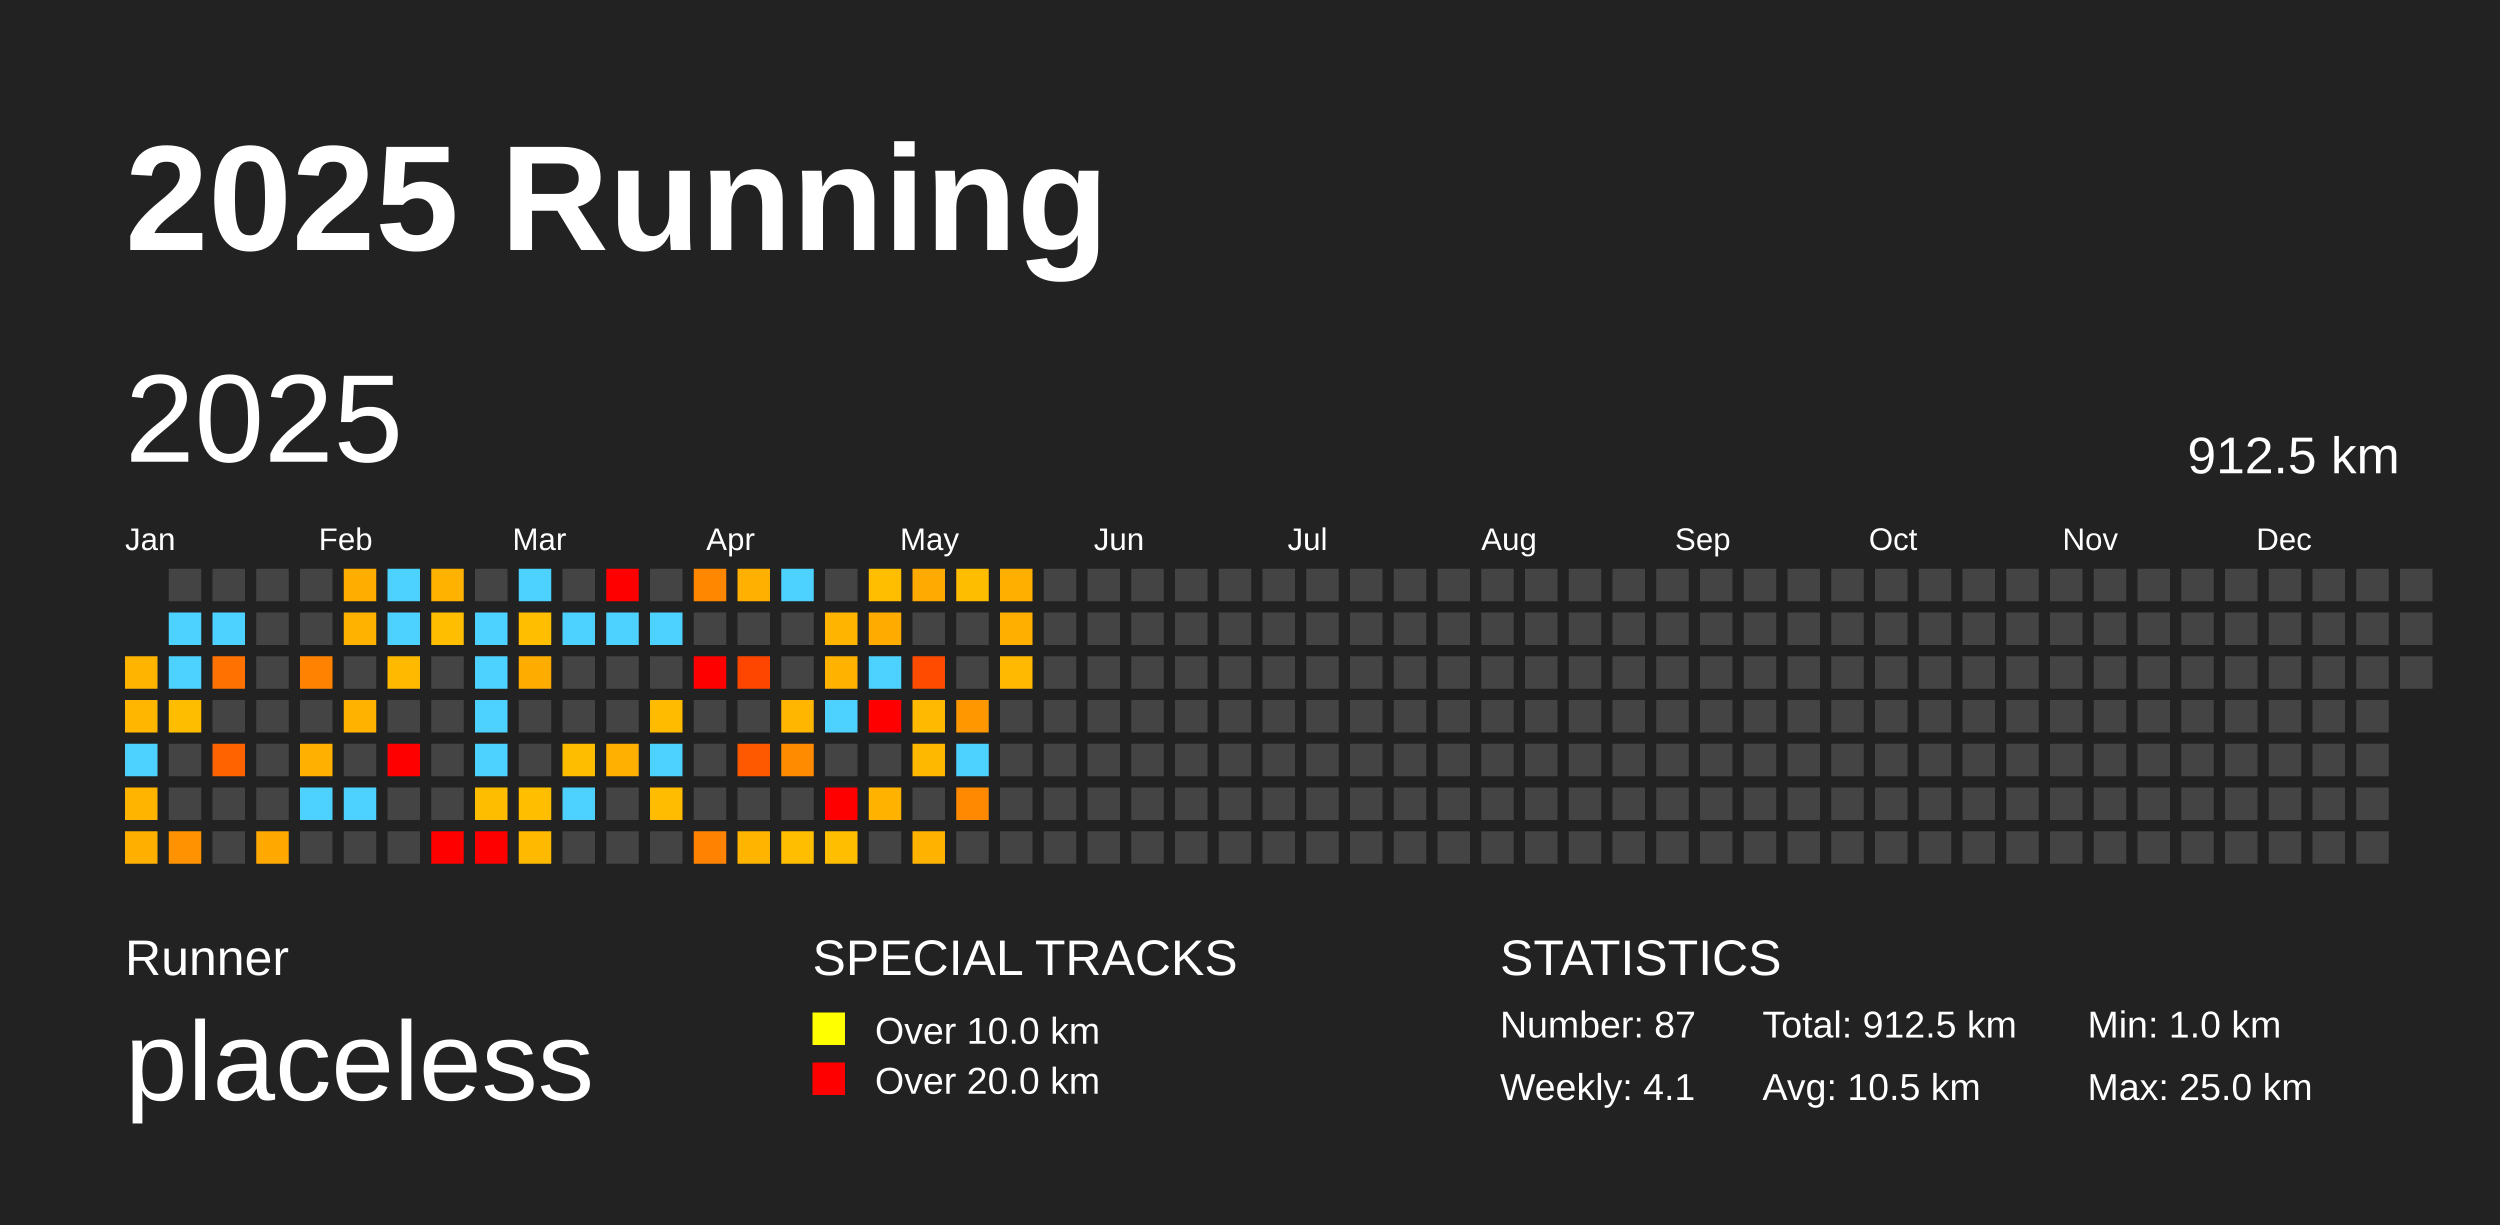
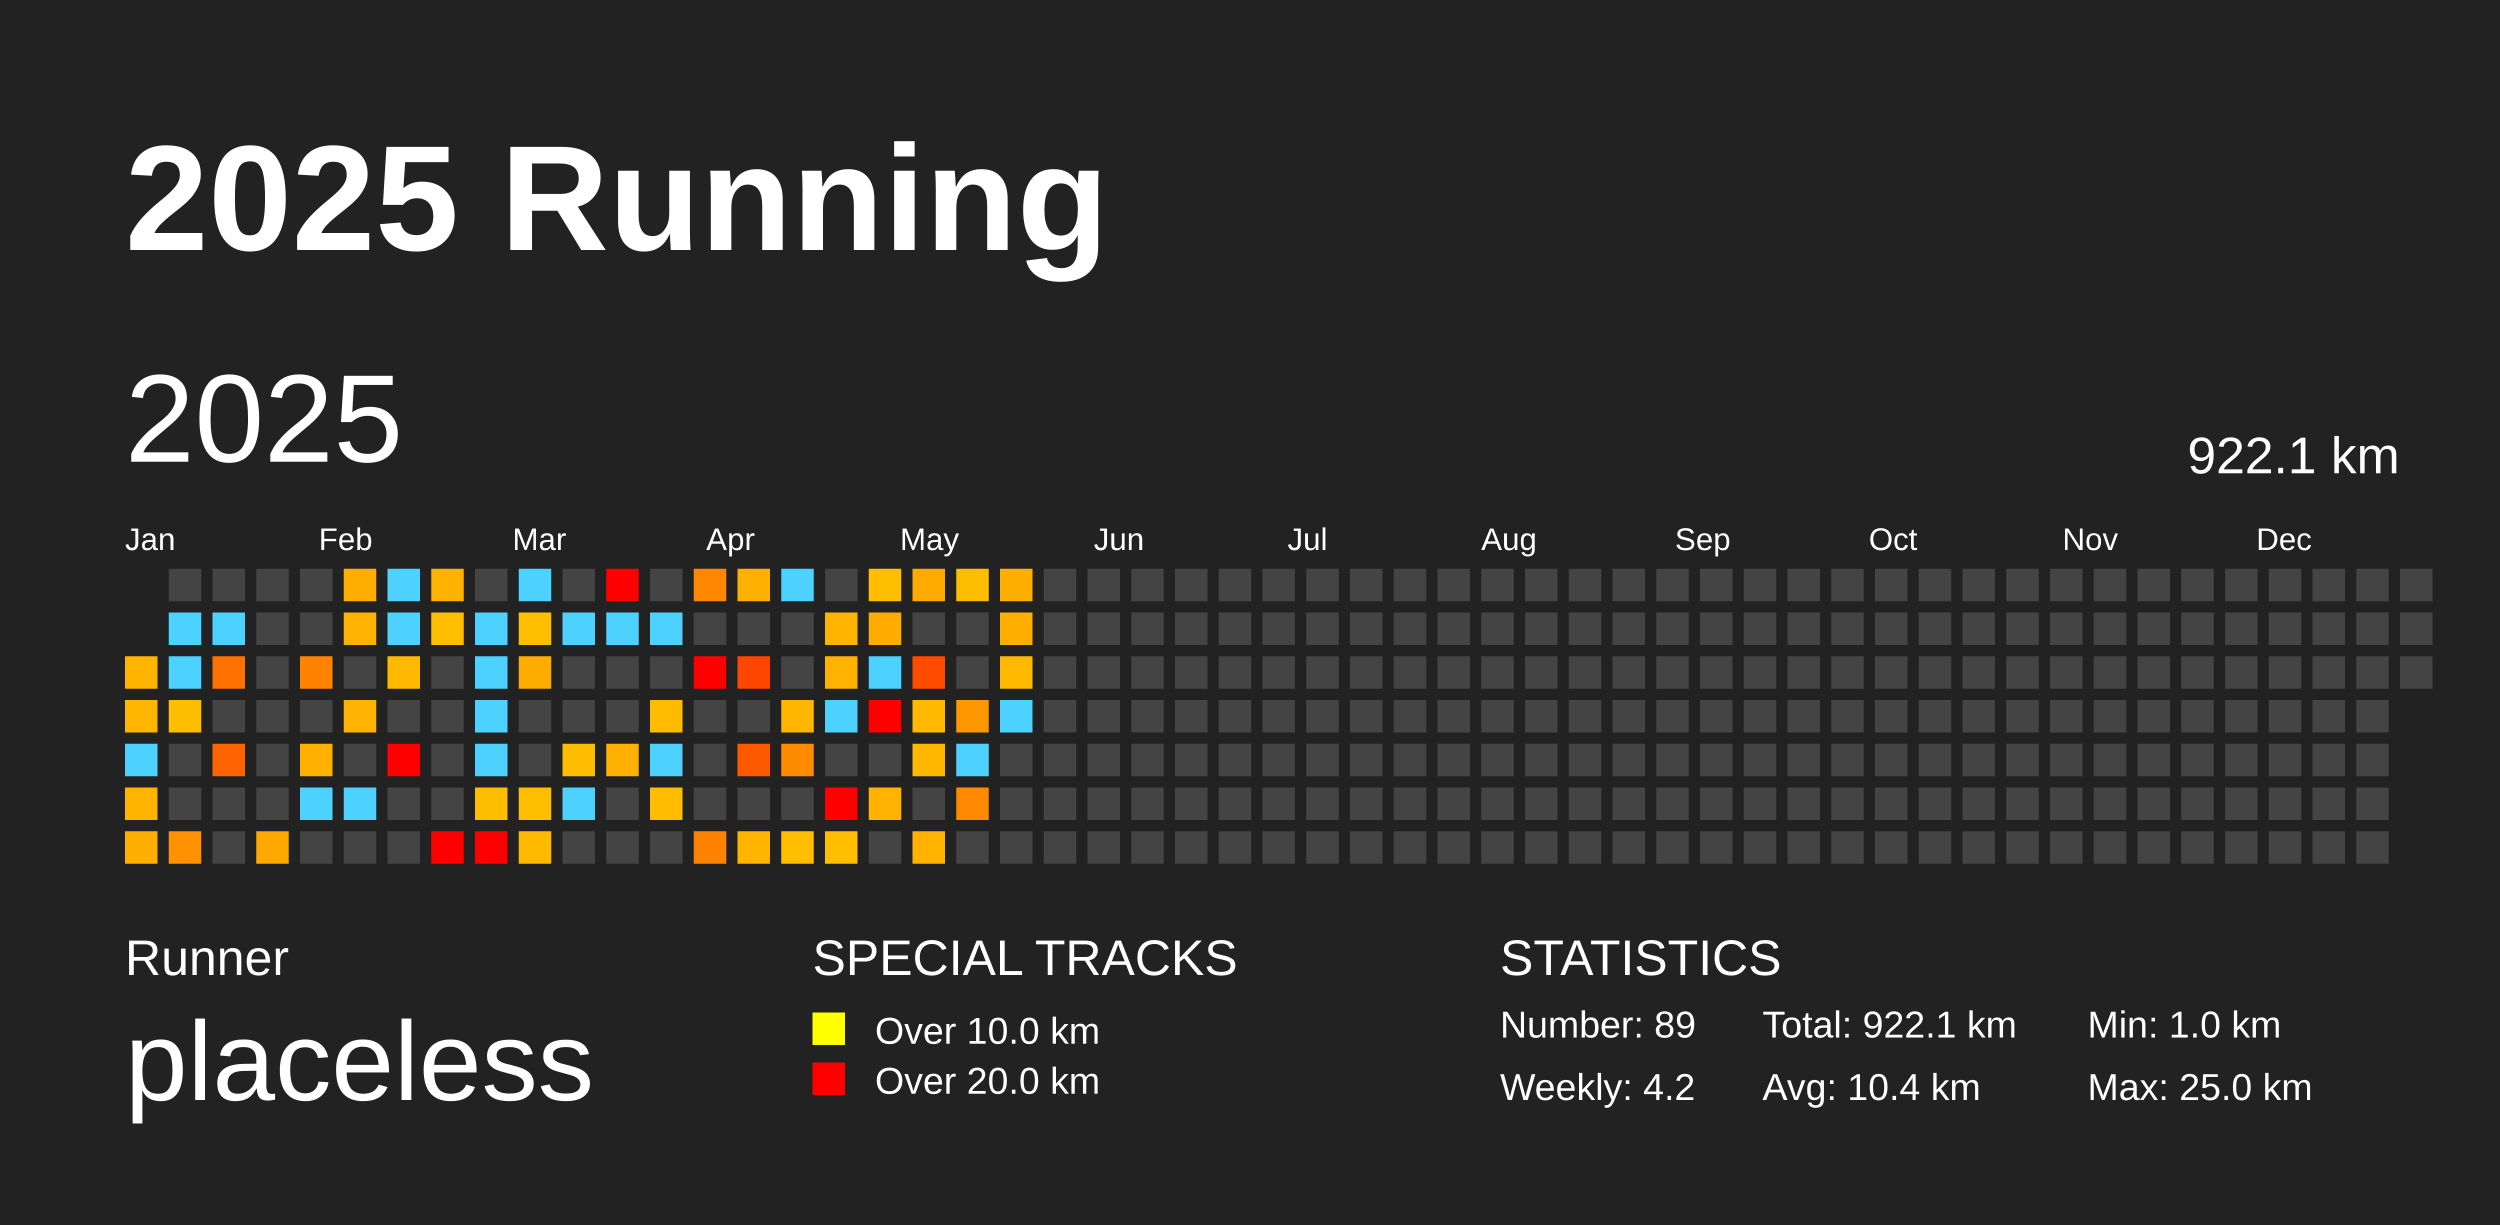
<svg xmlns="http://www.w3.org/2000/svg" baseProfile="full" height="98mm" version="1.1" viewBox="0,0,200,98" width="200mm">
  <defs />
  <rect fill="#222222" height="98" width="200" x="0" y="0" />
  <text fill="#FFFFFF" style="font-size:12px; font-family:Arial; font-weight:bold;" x="10" y="20">2025 Running</text>
  <text fill="#FFFFFF" style="font-size:4px; font-family:Arial" x="10" y="78">Runner</text>
  <text fill="#FFFFFF" style="font-size:9px; font-family:Arial" x="10" y="88">placeless</text>
  <text fill="#FFFFFF" style="font-size:4px; font-family:Arial" x="65" y="78">SPECIAL TRACKS</text>
  <rect fill="yellow" height="2.6" width="2.6" x="65" y="81" />
  <text fill="#FFFFFF" style="font-size:3px; font-family:Arial" x="70" y="83.5">Over 10.0 km</text>
  <rect fill="red" height="2.6" width="2.6" x="65" y="85" />
  <text fill="#FFFFFF" style="font-size:3px; font-family:Arial" x="70" y="87.5">Over 20.0 km</text>
  <text fill="#FFFFFF" style="font-size:4px; font-family:Arial" x="120" y="78">STATISTICS</text>
-   <text fill="#FFFFFF" style="font-size:3px; font-family:Arial" x="120" y="83">Number: 87</text>
-   <text fill="#FFFFFF" style="font-size:3px; font-family:Arial" x="120" y="88">Weekly: 4.1</text>
-   <text fill="#FFFFFF" style="font-size:3px; font-family:Arial" x="141" y="83">Total: 912.5 km</text>
-   <text fill="#FFFFFF" style="font-size:3px; font-family:Arial" x="141" y="88">Avg: 10.5 km</text>
+   <text fill="#FFFFFF" style="font-size:3px; font-family:Arial" x="120" y="83">Number: 89</text>
+   <text fill="#FFFFFF" style="font-size:3px; font-family:Arial" x="120" y="88">Weekly: 4.2</text>
+   <text fill="#FFFFFF" style="font-size:3px; font-family:Arial" x="141" y="83">Total: 922.1 km</text>
+   <text fill="#FFFFFF" style="font-size:3px; font-family:Arial" x="141" y="88">Avg: 10.4 km</text>
  <text fill="#FFFFFF" style="font-size:3px; font-family:Arial" x="167" y="83">Min: 1.0 km</text>
  <text fill="#FFFFFF" style="font-size:3px; font-family:Arial" x="167" y="88">Max: 25.0 km</text>
  <text dominant-baseline="hanging" fill="#FFFFFF" style="font-size:10.0px; font-family:Arial;" x="10" y="30">2025</text>
-   <text dominant-baseline="hanging" fill="#FFFFFF" style="font-size:4.125px; font-family:Arial;" x="175" y="35">912.5 km</text>
+   <text dominant-baseline="hanging" fill="#FFFFFF" style="font-size:4.125px; font-family:Arial;" x="175" y="35">922.1 km</text>
  <text fill="#FFFFFF" style="font-size:2.5px; font-family:Arial" x="10.0" y="44">Jan</text>
  <text fill="#FFFFFF" style="font-size:2.5px; font-family:Arial" x="25.5" y="44">Feb</text>
  <text fill="#FFFFFF" style="font-size:2.5px; font-family:Arial" x="41.0" y="44">Mar</text>
  <text fill="#FFFFFF" style="font-size:2.5px; font-family:Arial" x="56.5" y="44">Apr</text>
  <text fill="#FFFFFF" style="font-size:2.5px; font-family:Arial" x="72.0" y="44">May</text>
  <text fill="#FFFFFF" style="font-size:2.5px; font-family:Arial" x="87.5" y="44">Jun</text>
  <text fill="#FFFFFF" style="font-size:2.5px; font-family:Arial" x="103.0" y="44">Jul</text>
  <text fill="#FFFFFF" style="font-size:2.5px; font-family:Arial" x="118.5" y="44">Aug</text>
  <text fill="#FFFFFF" style="font-size:2.5px; font-family:Arial" x="134.0" y="44">Sep</text>
  <text fill="#FFFFFF" style="font-size:2.5px; font-family:Arial" x="149.5" y="44">Oct</text>
  <text fill="#FFFFFF" style="font-size:2.5px; font-family:Arial" x="165.0" y="44">Nov</text>
  <text fill="#FFFFFF" style="font-size:2.5px; font-family:Arial" x="180.5" y="44">Dec</text>
  <rect fill="#ffb500" height="2.6" width="2.6" x="10.0" y="52.5" />
  <rect fill="#ffb600" height="2.6" width="2.6" x="10.0" y="56.0" />
  <rect fill="#4dd2ff" height="2.6" width="2.6" x="10.0" y="59.5" />
  <rect fill="#ffb400" height="2.6" width="2.6" x="10.0" y="63.0" />
  <rect fill="#ffaf00" height="2.6" width="2.6" x="10.0" y="66.5" />
  <rect fill="#444444" height="2.6" width="2.6" x="13.5" y="45.5" />
  <rect fill="#4dd2ff" height="2.6" width="2.6" x="13.5" y="49.0" />
  <rect fill="#4dd2ff" height="2.6" width="2.6" x="13.5" y="52.5" />
  <rect fill="#ffbd00" height="2.6" width="2.6" x="13.5" y="56.0" />
  <rect fill="#444444" height="2.6" width="2.6" x="13.5" y="59.5" />
  <rect fill="#444444" height="2.6" width="2.6" x="13.5" y="63.0" />
  <rect fill="#ff9200" height="2.6" width="2.6" x="13.5" y="66.5" />
  <rect fill="#444444" height="2.6" width="2.6" x="17.0" y="45.5" />
  <rect fill="#4dd2ff" height="2.6" width="2.6" x="17.0" y="49.0" />
  <rect fill="#ff7100" height="2.6" width="2.6" x="17.0" y="52.5" />
  <rect fill="#444444" height="2.6" width="2.6" x="17.0" y="56.0" />
  <rect fill="#ff6300" height="2.6" width="2.6" x="17.0" y="59.5" />
  <rect fill="#444444" height="2.6" width="2.6" x="17.0" y="63.0" />
  <rect fill="#444444" height="2.6" width="2.6" x="17.0" y="66.5" />
  <rect fill="#444444" height="2.6" width="2.6" x="20.5" y="45.5" />
  <rect fill="#444444" height="2.6" width="2.6" x="20.5" y="49.0" />
  <rect fill="#444444" height="2.6" width="2.6" x="20.5" y="52.5" />
  <rect fill="#444444" height="2.6" width="2.6" x="20.5" y="56.0" />
  <rect fill="#444444" height="2.6" width="2.6" x="20.5" y="59.5" />
  <rect fill="#444444" height="2.6" width="2.6" x="20.5" y="63.0" />
  <rect fill="#ffa800" height="2.6" width="2.6" x="20.5" y="66.5" />
  <rect fill="#444444" height="2.6" width="2.6" x="24.0" y="45.5" />
  <rect fill="#444444" height="2.6" width="2.6" x="24.0" y="49.0" />
  <rect fill="#ff8300" height="2.6" width="2.6" x="24.0" y="52.5" />
  <rect fill="#444444" height="2.6" width="2.6" x="24.0" y="56.0" />
  <rect fill="#ffb000" height="2.6" width="2.6" x="24.0" y="59.5" />
  <rect fill="#4dd2ff" height="2.6" width="2.6" x="24.0" y="63.0" />
  <rect fill="#444444" height="2.6" width="2.6" x="24.0" y="66.5" />
  <rect fill="#ffae00" height="2.6" width="2.6" x="27.5" y="45.5" />
  <rect fill="#ffb200" height="2.6" width="2.6" x="27.5" y="49.0" />
  <rect fill="#444444" height="2.6" width="2.6" x="27.5" y="52.5" />
  <rect fill="#ffb200" height="2.6" width="2.6" x="27.5" y="56.0" />
  <rect fill="#444444" height="2.6" width="2.6" x="27.5" y="59.5" />
  <rect fill="#4dd2ff" height="2.6" width="2.6" x="27.5" y="63.0" />
  <rect fill="#444444" height="2.6" width="2.6" x="27.5" y="66.5" />
  <rect fill="#4dd2ff" height="2.6" width="2.6" x="31.0" y="45.5" />
  <rect fill="#4dd2ff" height="2.6" width="2.6" x="31.0" y="49.0" />
  <rect fill="#ffba00" height="2.6" width="2.6" x="31.0" y="52.5" />
  <rect fill="#444444" height="2.6" width="2.6" x="31.0" y="56.0" />
  <rect fill="red" height="2.6" width="2.6" x="31.0" y="59.5" />
  <rect fill="#444444" height="2.6" width="2.6" x="31.0" y="63.0" />
  <rect fill="#444444" height="2.6" width="2.6" x="31.0" y="66.5" />
  <rect fill="#ffb200" height="2.6" width="2.6" x="34.5" y="45.5" />
  <rect fill="#ffbf00" height="2.6" width="2.6" x="34.5" y="49.0" />
  <rect fill="#444444" height="2.6" width="2.6" x="34.5" y="52.5" />
  <rect fill="#444444" height="2.6" width="2.6" x="34.5" y="56.0" />
  <rect fill="#444444" height="2.6" width="2.6" x="34.5" y="59.5" />
  <rect fill="#444444" height="2.6" width="2.6" x="34.5" y="63.0" />
  <rect fill="red" height="2.6" width="2.6" x="34.5" y="66.5" />
  <rect fill="#444444" height="2.6" width="2.6" x="38.0" y="45.5" />
  <rect fill="#4dd2ff" height="2.6" width="2.6" x="38.0" y="49.0" />
  <rect fill="#4dd2ff" height="2.6" width="2.6" x="38.0" y="52.5" />
  <rect fill="#4dd2ff" height="2.6" width="2.6" x="38.0" y="56.0" />
  <rect fill="#4dd2ff" height="2.6" width="2.6" x="38.0" y="59.5" />
  <rect fill="#ffbd00" height="2.6" width="2.6" x="38.0" y="63.0" />
  <rect fill="red" height="2.6" width="2.6" x="38.0" y="66.5" />
  <rect fill="#4dd2ff" height="2.6" width="2.6" x="41.5" y="45.5" />
  <rect fill="#ffbf00" height="2.6" width="2.6" x="41.5" y="49.0" />
  <rect fill="#ffac00" height="2.6" width="2.6" x="41.5" y="52.5" />
  <rect fill="#444444" height="2.6" width="2.6" x="41.5" y="56.0" />
  <rect fill="#444444" height="2.6" width="2.6" x="41.5" y="59.5" />
  <rect fill="#ffbe00" height="2.6" width="2.6" x="41.5" y="63.0" />
  <rect fill="#ffba00" height="2.6" width="2.6" x="41.5" y="66.5" />
  <rect fill="#444444" height="2.6" width="2.6" x="45.0" y="45.5" />
  <rect fill="#4dd2ff" height="2.6" width="2.6" x="45.0" y="49.0" />
  <rect fill="#444444" height="2.6" width="2.6" x="45.0" y="52.5" />
  <rect fill="#444444" height="2.6" width="2.6" x="45.0" y="56.0" />
  <rect fill="#ffbd00" height="2.6" width="2.6" x="45.0" y="59.5" />
  <rect fill="#4dd2ff" height="2.6" width="2.6" x="45.0" y="63.0" />
  <rect fill="#444444" height="2.6" width="2.6" x="45.0" y="66.5" />
  <rect fill="red" height="2.6" width="2.6" x="48.5" y="45.5" />
  <rect fill="#4dd2ff" height="2.6" width="2.6" x="48.5" y="49.0" />
  <rect fill="#444444" height="2.6" width="2.6" x="48.5" y="52.5" />
  <rect fill="#444444" height="2.6" width="2.6" x="48.5" y="56.0" />
  <rect fill="#ffb000" height="2.6" width="2.6" x="48.5" y="59.5" />
  <rect fill="#444444" height="2.6" width="2.6" x="48.5" y="63.0" />
  <rect fill="#444444" height="2.6" width="2.6" x="48.5" y="66.5" />
  <rect fill="#444444" height="2.6" width="2.6" x="52.0" y="45.5" />
  <rect fill="#4dd2ff" height="2.6" width="2.6" x="52.0" y="49.0" />
  <rect fill="#444444" height="2.6" width="2.6" x="52.0" y="52.5" />
  <rect fill="#ffbb00" height="2.6" width="2.6" x="52.0" y="56.0" />
  <rect fill="#4dd2ff" height="2.6" width="2.6" x="52.0" y="59.5" />
  <rect fill="#ffbc00" height="2.6" width="2.6" x="52.0" y="63.0" />
  <rect fill="#444444" height="2.6" width="2.6" x="52.0" y="66.5" />
  <rect fill="#ff8700" height="2.6" width="2.6" x="55.5" y="45.5" />
  <rect fill="#444444" height="2.6" width="2.6" x="55.5" y="49.0" />
  <rect fill="red" height="2.6" width="2.6" x="55.5" y="52.5" />
  <rect fill="#444444" height="2.6" width="2.6" x="55.5" y="56.0" />
  <rect fill="#444444" height="2.6" width="2.6" x="55.5" y="59.5" />
  <rect fill="#444444" height="2.6" width="2.6" x="55.5" y="63.0" />
  <rect fill="#ff8300" height="2.6" width="2.6" x="55.5" y="66.5" />
  <rect fill="#ffb000" height="2.6" width="2.6" x="59.0" y="45.5" />
  <rect fill="#444444" height="2.6" width="2.6" x="59.0" y="49.0" />
  <rect fill="#ff4600" height="2.6" width="2.6" x="59.0" y="52.5" />
  <rect fill="#444444" height="2.6" width="2.6" x="59.0" y="56.0" />
  <rect fill="#ff5900" height="2.6" width="2.6" x="59.0" y="59.5" />
  <rect fill="#444444" height="2.6" width="2.6" x="59.0" y="63.0" />
  <rect fill="#ffb400" height="2.6" width="2.6" x="59.0" y="66.5" />
  <rect fill="#4dd2ff" height="2.6" width="2.6" x="62.5" y="45.5" />
  <rect fill="#444444" height="2.6" width="2.6" x="62.5" y="49.0" />
  <rect fill="#444444" height="2.6" width="2.6" x="62.5" y="52.5" />
  <rect fill="#ffb600" height="2.6" width="2.6" x="62.5" y="56.0" />
  <rect fill="#ff8b00" height="2.6" width="2.6" x="62.5" y="59.5" />
  <rect fill="#444444" height="2.6" width="2.6" x="62.5" y="63.0" />
  <rect fill="#ffbf00" height="2.6" width="2.6" x="62.5" y="66.5" />
  <rect fill="#444444" height="2.6" width="2.6" x="66.0" y="45.5" />
  <rect fill="#ffb500" height="2.6" width="2.6" x="66.0" y="49.0" />
  <rect fill="#ffb200" height="2.6" width="2.6" x="66.0" y="52.5" />
  <rect fill="#4dd2ff" height="2.6" width="2.6" x="66.0" y="56.0" />
  <rect fill="#444444" height="2.6" width="2.6" x="66.0" y="59.5" />
  <rect fill="red" height="2.6" width="2.6" x="66.0" y="63.0" />
  <rect fill="#ffbf00" height="2.6" width="2.6" x="66.0" y="66.5" />
  <rect fill="#ffbf00" height="2.6" width="2.6" x="69.5" y="45.5" />
  <rect fill="#ffab00" height="2.6" width="2.6" x="69.5" y="49.0" />
  <rect fill="#4dd2ff" height="2.6" width="2.6" x="69.5" y="52.5" />
  <rect fill="red" height="2.6" width="2.6" x="69.5" y="56.0" />
  <rect fill="#444444" height="2.6" width="2.6" x="69.5" y="59.5" />
  <rect fill="#ffb200" height="2.6" width="2.6" x="69.5" y="63.0" />
  <rect fill="#444444" height="2.6" width="2.6" x="69.5" y="66.5" />
  <rect fill="#ffaa00" height="2.6" width="2.6" x="73.0" y="45.5" />
  <rect fill="#444444" height="2.6" width="2.6" x="73.0" y="49.0" />
  <rect fill="#ff4b00" height="2.6" width="2.6" x="73.0" y="52.5" />
  <rect fill="#ffb900" height="2.6" width="2.6" x="73.0" y="56.0" />
  <rect fill="#ffb800" height="2.6" width="2.6" x="73.0" y="59.5" />
  <rect fill="#444444" height="2.6" width="2.6" x="73.0" y="63.0" />
  <rect fill="#ffb300" height="2.6" width="2.6" x="73.0" y="66.5" />
  <rect fill="#ffbd00" height="2.6" width="2.6" x="76.5" y="45.5" />
  <rect fill="#444444" height="2.6" width="2.6" x="76.5" y="49.0" />
  <rect fill="#444444" height="2.6" width="2.6" x="76.5" y="52.5" />
  <rect fill="#ff9700" height="2.6" width="2.6" x="76.5" y="56.0" />
  <rect fill="#4dd2ff" height="2.6" width="2.6" x="76.5" y="59.5" />
  <rect fill="#ff8900" height="2.6" width="2.6" x="76.5" y="63.0" />
  <rect fill="#444444" height="2.6" width="2.6" x="76.5" y="66.5" />
  <rect fill="#ffaf00" height="2.6" width="2.6" x="80.0" y="45.5" />
  <rect fill="#ffaf00" height="2.6" width="2.6" x="80.0" y="49.0" />
  <rect fill="#ffb900" height="2.6" width="2.6" x="80.0" y="52.5" />
-   <rect fill="#444444" height="2.6" width="2.6" x="80.0" y="56.0" />
+   <rect fill="#4dd2ff" height="2.6" width="2.6" x="80.0" y="56.0" />
  <rect fill="#444444" height="2.6" width="2.6" x="80.0" y="59.5" />
  <rect fill="#444444" height="2.6" width="2.6" x="80.0" y="63.0" />
  <rect fill="#444444" height="2.6" width="2.6" x="80.0" y="66.5" />
  <rect fill="#444444" height="2.6" width="2.6" x="83.5" y="45.5" />
  <rect fill="#444444" height="2.6" width="2.6" x="83.5" y="49.0" />
  <rect fill="#444444" height="2.6" width="2.6" x="83.5" y="52.5" />
  <rect fill="#444444" height="2.6" width="2.6" x="83.5" y="56.0" />
  <rect fill="#444444" height="2.6" width="2.6" x="83.5" y="59.5" />
  <rect fill="#444444" height="2.6" width="2.6" x="83.5" y="63.0" />
  <rect fill="#444444" height="2.6" width="2.6" x="83.5" y="66.5" />
  <rect fill="#444444" height="2.6" width="2.6" x="87.0" y="45.5" />
  <rect fill="#444444" height="2.6" width="2.6" x="87.0" y="49.0" />
  <rect fill="#444444" height="2.6" width="2.6" x="87.0" y="52.5" />
  <rect fill="#444444" height="2.6" width="2.6" x="87.0" y="56.0" />
  <rect fill="#444444" height="2.6" width="2.6" x="87.0" y="59.5" />
  <rect fill="#444444" height="2.6" width="2.6" x="87.0" y="63.0" />
  <rect fill="#444444" height="2.6" width="2.6" x="87.0" y="66.5" />
  <rect fill="#444444" height="2.6" width="2.6" x="90.5" y="45.5" />
  <rect fill="#444444" height="2.6" width="2.6" x="90.5" y="49.0" />
  <rect fill="#444444" height="2.6" width="2.6" x="90.5" y="52.5" />
  <rect fill="#444444" height="2.6" width="2.6" x="90.5" y="56.0" />
  <rect fill="#444444" height="2.6" width="2.6" x="90.5" y="59.5" />
  <rect fill="#444444" height="2.6" width="2.6" x="90.5" y="63.0" />
  <rect fill="#444444" height="2.6" width="2.6" x="90.5" y="66.5" />
  <rect fill="#444444" height="2.6" width="2.6" x="94.0" y="45.5" />
  <rect fill="#444444" height="2.6" width="2.6" x="94.0" y="49.0" />
  <rect fill="#444444" height="2.6" width="2.6" x="94.0" y="52.5" />
  <rect fill="#444444" height="2.6" width="2.6" x="94.0" y="56.0" />
  <rect fill="#444444" height="2.6" width="2.6" x="94.0" y="59.5" />
  <rect fill="#444444" height="2.6" width="2.6" x="94.0" y="63.0" />
  <rect fill="#444444" height="2.6" width="2.6" x="94.0" y="66.5" />
  <rect fill="#444444" height="2.6" width="2.6" x="97.5" y="45.5" />
  <rect fill="#444444" height="2.6" width="2.6" x="97.5" y="49.0" />
  <rect fill="#444444" height="2.6" width="2.6" x="97.5" y="52.5" />
  <rect fill="#444444" height="2.6" width="2.6" x="97.5" y="56.0" />
  <rect fill="#444444" height="2.6" width="2.6" x="97.5" y="59.5" />
  <rect fill="#444444" height="2.6" width="2.6" x="97.5" y="63.0" />
  <rect fill="#444444" height="2.6" width="2.6" x="97.5" y="66.5" />
  <rect fill="#444444" height="2.6" width="2.6" x="101.0" y="45.5" />
  <rect fill="#444444" height="2.6" width="2.6" x="101.0" y="49.0" />
  <rect fill="#444444" height="2.6" width="2.6" x="101.0" y="52.5" />
  <rect fill="#444444" height="2.6" width="2.6" x="101.0" y="56.0" />
  <rect fill="#444444" height="2.6" width="2.6" x="101.0" y="59.5" />
  <rect fill="#444444" height="2.6" width="2.6" x="101.0" y="63.0" />
  <rect fill="#444444" height="2.6" width="2.6" x="101.0" y="66.5" />
  <rect fill="#444444" height="2.6" width="2.6" x="104.5" y="45.5" />
  <rect fill="#444444" height="2.6" width="2.6" x="104.5" y="49.0" />
  <rect fill="#444444" height="2.6" width="2.6" x="104.5" y="52.5" />
  <rect fill="#444444" height="2.6" width="2.6" x="104.5" y="56.0" />
  <rect fill="#444444" height="2.6" width="2.6" x="104.5" y="59.5" />
  <rect fill="#444444" height="2.6" width="2.6" x="104.5" y="63.0" />
  <rect fill="#444444" height="2.6" width="2.6" x="104.5" y="66.5" />
  <rect fill="#444444" height="2.6" width="2.6" x="108.0" y="45.5" />
  <rect fill="#444444" height="2.6" width="2.6" x="108.0" y="49.0" />
  <rect fill="#444444" height="2.6" width="2.6" x="108.0" y="52.5" />
  <rect fill="#444444" height="2.6" width="2.6" x="108.0" y="56.0" />
  <rect fill="#444444" height="2.6" width="2.6" x="108.0" y="59.5" />
  <rect fill="#444444" height="2.6" width="2.6" x="108.0" y="63.0" />
  <rect fill="#444444" height="2.6" width="2.6" x="108.0" y="66.5" />
  <rect fill="#444444" height="2.6" width="2.6" x="111.5" y="45.5" />
  <rect fill="#444444" height="2.6" width="2.6" x="111.5" y="49.0" />
  <rect fill="#444444" height="2.6" width="2.6" x="111.5" y="52.5" />
  <rect fill="#444444" height="2.6" width="2.6" x="111.5" y="56.0" />
  <rect fill="#444444" height="2.6" width="2.6" x="111.5" y="59.5" />
  <rect fill="#444444" height="2.6" width="2.6" x="111.5" y="63.0" />
  <rect fill="#444444" height="2.6" width="2.6" x="111.5" y="66.5" />
  <rect fill="#444444" height="2.6" width="2.6" x="115.0" y="45.5" />
  <rect fill="#444444" height="2.6" width="2.6" x="115.0" y="49.0" />
  <rect fill="#444444" height="2.6" width="2.6" x="115.0" y="52.5" />
  <rect fill="#444444" height="2.6" width="2.6" x="115.0" y="56.0" />
  <rect fill="#444444" height="2.6" width="2.6" x="115.0" y="59.5" />
  <rect fill="#444444" height="2.6" width="2.6" x="115.0" y="63.0" />
  <rect fill="#444444" height="2.6" width="2.6" x="115.0" y="66.5" />
  <rect fill="#444444" height="2.6" width="2.6" x="118.5" y="45.5" />
  <rect fill="#444444" height="2.6" width="2.6" x="118.5" y="49.0" />
  <rect fill="#444444" height="2.6" width="2.6" x="118.5" y="52.5" />
  <rect fill="#444444" height="2.6" width="2.6" x="118.5" y="56.0" />
  <rect fill="#444444" height="2.6" width="2.6" x="118.5" y="59.5" />
  <rect fill="#444444" height="2.6" width="2.6" x="118.5" y="63.0" />
  <rect fill="#444444" height="2.6" width="2.6" x="118.5" y="66.5" />
  <rect fill="#444444" height="2.6" width="2.6" x="122.0" y="45.5" />
  <rect fill="#444444" height="2.6" width="2.6" x="122.0" y="49.0" />
  <rect fill="#444444" height="2.6" width="2.6" x="122.0" y="52.5" />
  <rect fill="#444444" height="2.6" width="2.6" x="122.0" y="56.0" />
  <rect fill="#444444" height="2.6" width="2.6" x="122.0" y="59.5" />
  <rect fill="#444444" height="2.6" width="2.6" x="122.0" y="63.0" />
  <rect fill="#444444" height="2.6" width="2.6" x="122.0" y="66.5" />
  <rect fill="#444444" height="2.6" width="2.6" x="125.5" y="45.5" />
  <rect fill="#444444" height="2.6" width="2.6" x="125.5" y="49.0" />
  <rect fill="#444444" height="2.6" width="2.6" x="125.5" y="52.5" />
  <rect fill="#444444" height="2.6" width="2.6" x="125.5" y="56.0" />
  <rect fill="#444444" height="2.6" width="2.6" x="125.5" y="59.5" />
  <rect fill="#444444" height="2.6" width="2.6" x="125.5" y="63.0" />
  <rect fill="#444444" height="2.6" width="2.6" x="125.5" y="66.5" />
  <rect fill="#444444" height="2.6" width="2.6" x="129.0" y="45.5" />
  <rect fill="#444444" height="2.6" width="2.6" x="129.0" y="49.0" />
  <rect fill="#444444" height="2.6" width="2.6" x="129.0" y="52.5" />
  <rect fill="#444444" height="2.6" width="2.6" x="129.0" y="56.0" />
  <rect fill="#444444" height="2.6" width="2.6" x="129.0" y="59.5" />
  <rect fill="#444444" height="2.6" width="2.6" x="129.0" y="63.0" />
  <rect fill="#444444" height="2.6" width="2.6" x="129.0" y="66.5" />
  <rect fill="#444444" height="2.6" width="2.6" x="132.5" y="45.5" />
  <rect fill="#444444" height="2.6" width="2.6" x="132.5" y="49.0" />
  <rect fill="#444444" height="2.6" width="2.6" x="132.5" y="52.5" />
  <rect fill="#444444" height="2.6" width="2.6" x="132.5" y="56.0" />
  <rect fill="#444444" height="2.6" width="2.6" x="132.5" y="59.5" />
  <rect fill="#444444" height="2.6" width="2.6" x="132.5" y="63.0" />
  <rect fill="#444444" height="2.6" width="2.6" x="132.5" y="66.5" />
  <rect fill="#444444" height="2.6" width="2.6" x="136.0" y="45.5" />
  <rect fill="#444444" height="2.6" width="2.6" x="136.0" y="49.0" />
  <rect fill="#444444" height="2.6" width="2.6" x="136.0" y="52.5" />
  <rect fill="#444444" height="2.6" width="2.6" x="136.0" y="56.0" />
  <rect fill="#444444" height="2.6" width="2.6" x="136.0" y="59.5" />
  <rect fill="#444444" height="2.6" width="2.6" x="136.0" y="63.0" />
  <rect fill="#444444" height="2.6" width="2.6" x="136.0" y="66.5" />
  <rect fill="#444444" height="2.6" width="2.6" x="139.5" y="45.5" />
  <rect fill="#444444" height="2.6" width="2.6" x="139.5" y="49.0" />
  <rect fill="#444444" height="2.6" width="2.6" x="139.5" y="52.5" />
  <rect fill="#444444" height="2.6" width="2.6" x="139.5" y="56.0" />
  <rect fill="#444444" height="2.6" width="2.6" x="139.5" y="59.5" />
  <rect fill="#444444" height="2.6" width="2.6" x="139.5" y="63.0" />
  <rect fill="#444444" height="2.6" width="2.6" x="139.5" y="66.5" />
  <rect fill="#444444" height="2.6" width="2.6" x="143.0" y="45.5" />
  <rect fill="#444444" height="2.6" width="2.6" x="143.0" y="49.0" />
  <rect fill="#444444" height="2.6" width="2.6" x="143.0" y="52.5" />
  <rect fill="#444444" height="2.6" width="2.6" x="143.0" y="56.0" />
  <rect fill="#444444" height="2.6" width="2.6" x="143.0" y="59.5" />
  <rect fill="#444444" height="2.6" width="2.6" x="143.0" y="63.0" />
  <rect fill="#444444" height="2.6" width="2.6" x="143.0" y="66.5" />
  <rect fill="#444444" height="2.6" width="2.6" x="146.5" y="45.5" />
  <rect fill="#444444" height="2.6" width="2.6" x="146.5" y="49.0" />
  <rect fill="#444444" height="2.6" width="2.6" x="146.5" y="52.5" />
  <rect fill="#444444" height="2.6" width="2.6" x="146.5" y="56.0" />
  <rect fill="#444444" height="2.6" width="2.6" x="146.5" y="59.5" />
  <rect fill="#444444" height="2.6" width="2.6" x="146.5" y="63.0" />
  <rect fill="#444444" height="2.6" width="2.6" x="146.5" y="66.5" />
  <rect fill="#444444" height="2.6" width="2.6" x="150.0" y="45.5" />
  <rect fill="#444444" height="2.6" width="2.6" x="150.0" y="49.0" />
  <rect fill="#444444" height="2.6" width="2.6" x="150.0" y="52.5" />
  <rect fill="#444444" height="2.6" width="2.6" x="150.0" y="56.0" />
  <rect fill="#444444" height="2.6" width="2.6" x="150.0" y="59.5" />
  <rect fill="#444444" height="2.6" width="2.6" x="150.0" y="63.0" />
  <rect fill="#444444" height="2.6" width="2.6" x="150.0" y="66.5" />
  <rect fill="#444444" height="2.6" width="2.6" x="153.5" y="45.5" />
  <rect fill="#444444" height="2.6" width="2.6" x="153.5" y="49.0" />
  <rect fill="#444444" height="2.6" width="2.6" x="153.5" y="52.5" />
  <rect fill="#444444" height="2.6" width="2.6" x="153.5" y="56.0" />
  <rect fill="#444444" height="2.6" width="2.6" x="153.5" y="59.5" />
  <rect fill="#444444" height="2.6" width="2.6" x="153.5" y="63.0" />
  <rect fill="#444444" height="2.6" width="2.6" x="153.5" y="66.5" />
  <rect fill="#444444" height="2.6" width="2.6" x="157.0" y="45.5" />
  <rect fill="#444444" height="2.6" width="2.6" x="157.0" y="49.0" />
  <rect fill="#444444" height="2.6" width="2.6" x="157.0" y="52.5" />
  <rect fill="#444444" height="2.6" width="2.6" x="157.0" y="56.0" />
  <rect fill="#444444" height="2.6" width="2.6" x="157.0" y="59.5" />
  <rect fill="#444444" height="2.6" width="2.6" x="157.0" y="63.0" />
  <rect fill="#444444" height="2.6" width="2.6" x="157.0" y="66.5" />
  <rect fill="#444444" height="2.6" width="2.6" x="160.5" y="45.5" />
  <rect fill="#444444" height="2.6" width="2.6" x="160.5" y="49.0" />
  <rect fill="#444444" height="2.6" width="2.6" x="160.5" y="52.5" />
  <rect fill="#444444" height="2.6" width="2.6" x="160.5" y="56.0" />
  <rect fill="#444444" height="2.6" width="2.6" x="160.5" y="59.5" />
  <rect fill="#444444" height="2.6" width="2.6" x="160.5" y="63.0" />
  <rect fill="#444444" height="2.6" width="2.6" x="160.5" y="66.5" />
  <rect fill="#444444" height="2.6" width="2.6" x="164.0" y="45.5" />
  <rect fill="#444444" height="2.6" width="2.6" x="164.0" y="49.0" />
  <rect fill="#444444" height="2.6" width="2.6" x="164.0" y="52.5" />
  <rect fill="#444444" height="2.6" width="2.6" x="164.0" y="56.0" />
  <rect fill="#444444" height="2.6" width="2.6" x="164.0" y="59.5" />
  <rect fill="#444444" height="2.6" width="2.6" x="164.0" y="63.0" />
  <rect fill="#444444" height="2.6" width="2.6" x="164.0" y="66.5" />
  <rect fill="#444444" height="2.6" width="2.6" x="167.5" y="45.5" />
  <rect fill="#444444" height="2.6" width="2.6" x="167.5" y="49.0" />
  <rect fill="#444444" height="2.6" width="2.6" x="167.5" y="52.5" />
  <rect fill="#444444" height="2.6" width="2.6" x="167.5" y="56.0" />
  <rect fill="#444444" height="2.6" width="2.6" x="167.5" y="59.5" />
  <rect fill="#444444" height="2.6" width="2.6" x="167.5" y="63.0" />
  <rect fill="#444444" height="2.6" width="2.6" x="167.5" y="66.5" />
  <rect fill="#444444" height="2.6" width="2.6" x="171.0" y="45.5" />
  <rect fill="#444444" height="2.6" width="2.6" x="171.0" y="49.0" />
  <rect fill="#444444" height="2.6" width="2.6" x="171.0" y="52.5" />
  <rect fill="#444444" height="2.6" width="2.6" x="171.0" y="56.0" />
  <rect fill="#444444" height="2.6" width="2.6" x="171.0" y="59.5" />
  <rect fill="#444444" height="2.6" width="2.6" x="171.0" y="63.0" />
  <rect fill="#444444" height="2.6" width="2.6" x="171.0" y="66.5" />
  <rect fill="#444444" height="2.6" width="2.6" x="174.5" y="45.5" />
  <rect fill="#444444" height="2.6" width="2.6" x="174.5" y="49.0" />
  <rect fill="#444444" height="2.6" width="2.6" x="174.5" y="52.5" />
  <rect fill="#444444" height="2.6" width="2.6" x="174.5" y="56.0" />
  <rect fill="#444444" height="2.6" width="2.6" x="174.5" y="59.5" />
  <rect fill="#444444" height="2.6" width="2.6" x="174.5" y="63.0" />
  <rect fill="#444444" height="2.6" width="2.6" x="174.5" y="66.5" />
  <rect fill="#444444" height="2.6" width="2.6" x="178.0" y="45.5" />
  <rect fill="#444444" height="2.6" width="2.6" x="178.0" y="49.0" />
  <rect fill="#444444" height="2.6" width="2.6" x="178.0" y="52.5" />
  <rect fill="#444444" height="2.6" width="2.6" x="178.0" y="56.0" />
  <rect fill="#444444" height="2.6" width="2.6" x="178.0" y="59.5" />
  <rect fill="#444444" height="2.6" width="2.6" x="178.0" y="63.0" />
  <rect fill="#444444" height="2.6" width="2.6" x="178.0" y="66.5" />
  <rect fill="#444444" height="2.6" width="2.6" x="181.5" y="45.5" />
  <rect fill="#444444" height="2.6" width="2.6" x="181.5" y="49.0" />
  <rect fill="#444444" height="2.6" width="2.6" x="181.5" y="52.5" />
  <rect fill="#444444" height="2.6" width="2.6" x="181.5" y="56.0" />
  <rect fill="#444444" height="2.6" width="2.6" x="181.5" y="59.5" />
  <rect fill="#444444" height="2.6" width="2.6" x="181.5" y="63.0" />
  <rect fill="#444444" height="2.6" width="2.6" x="181.5" y="66.5" />
  <rect fill="#444444" height="2.6" width="2.6" x="185.0" y="45.5" />
  <rect fill="#444444" height="2.6" width="2.6" x="185.0" y="49.0" />
  <rect fill="#444444" height="2.6" width="2.6" x="185.0" y="52.5" />
  <rect fill="#444444" height="2.6" width="2.6" x="185.0" y="56.0" />
  <rect fill="#444444" height="2.6" width="2.6" x="185.0" y="59.5" />
  <rect fill="#444444" height="2.6" width="2.6" x="185.0" y="63.0" />
  <rect fill="#444444" height="2.6" width="2.6" x="185.0" y="66.5" />
  <rect fill="#444444" height="2.6" width="2.6" x="188.5" y="45.5" />
  <rect fill="#444444" height="2.6" width="2.6" x="188.5" y="49.0" />
  <rect fill="#444444" height="2.6" width="2.6" x="188.5" y="52.5" />
  <rect fill="#444444" height="2.6" width="2.6" x="188.5" y="56.0" />
  <rect fill="#444444" height="2.6" width="2.6" x="188.5" y="59.5" />
  <rect fill="#444444" height="2.6" width="2.6" x="188.5" y="63.0" />
  <rect fill="#444444" height="2.6" width="2.6" x="188.5" y="66.5" />
  <rect fill="#444444" height="2.6" width="2.6" x="192.0" y="45.5" />
  <rect fill="#444444" height="2.6" width="2.6" x="192.0" y="49.0" />
  <rect fill="#444444" height="2.6" width="2.6" x="192.0" y="52.5" />
</svg>
